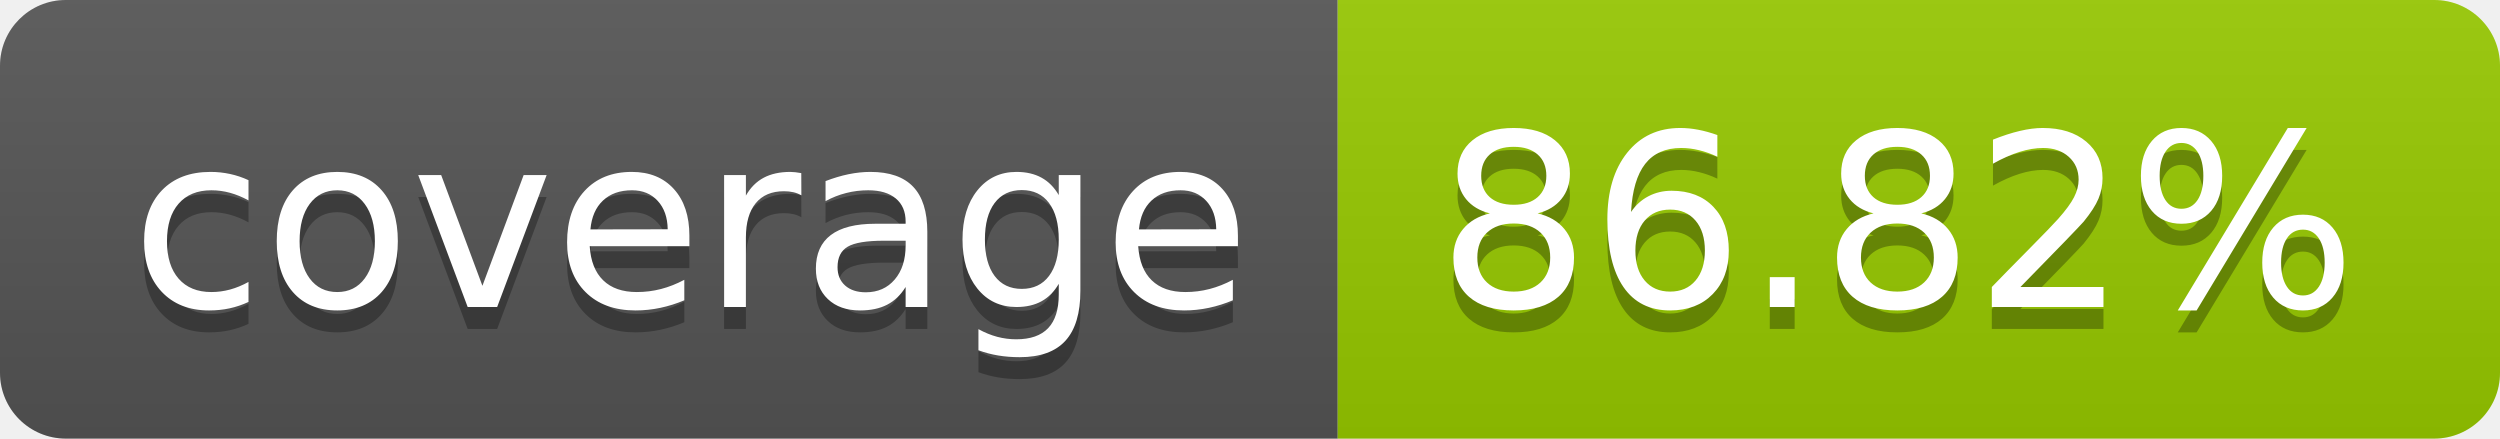
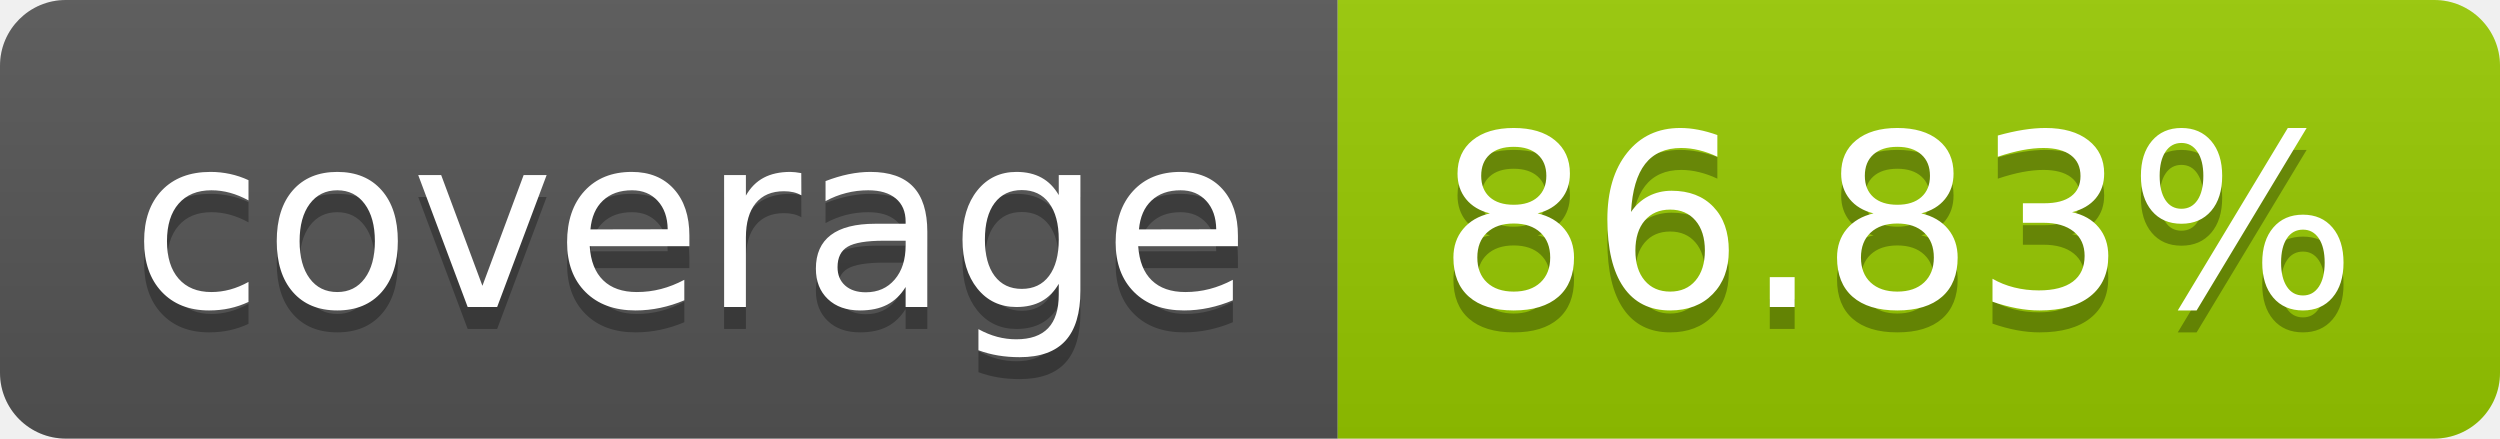
- <svg xmlns="http://www.w3.org/2000/svg" width="114" height="20" role="img" aria-label="coverage: 86.82%">
+ <svg xmlns="http://www.w3.org/2000/svg" width="114" height="20" role="img" aria-label="coverage: 86.83%">
  <linearGradient id="s" x2="0" y2="100%">
    <stop offset="0" stop-color="#bbb" stop-opacity=".1" />
    <stop offset="1" stop-opacity=".1" />
  </linearGradient>
  <clipPath id="r">
    <rect width="114" height="20" rx="3" fill="#fff" />
  </clipPath>
  <g clip-path="url(#r)">
    <rect width="61" height="20" fill="#555" />
    <rect x="61" width="53" height="20" fill="#97ca00" />
    <rect width="114" height="20" fill="url(#s)" />
  </g>
  <g fill="#fff" text-anchor="middle" font-family="Verdana,Geneva,DejaVu Sans,sans-serif" text-rendering="geometricPrecision" font-size="110">
    <text aria-hidden="true" x="315" y="150" fill="#010101" fill-opacity=".3" transform="scale(.1)" textLength="510">coverage</text>
    <text x="315" y="140" transform="scale(.1)" fill="#fff" textLength="510">coverage</text>
-     <text aria-hidden="true" x="865" y="150" fill="#010101" fill-opacity=".3" transform="scale(.1)" textLength="430">86.82%</text>
-     <text x="865" y="140" transform="scale(.1)" fill="#fff" textLength="430">86.82%</text>
+     <text aria-hidden="true" x="865" y="150" fill="#010101" fill-opacity=".3" transform="scale(.1)" textLength="430">86.83%</text>
+     <text x="865" y="140" transform="scale(.1)" fill="#fff" textLength="430">86.83%</text>
  </g>
</svg>
